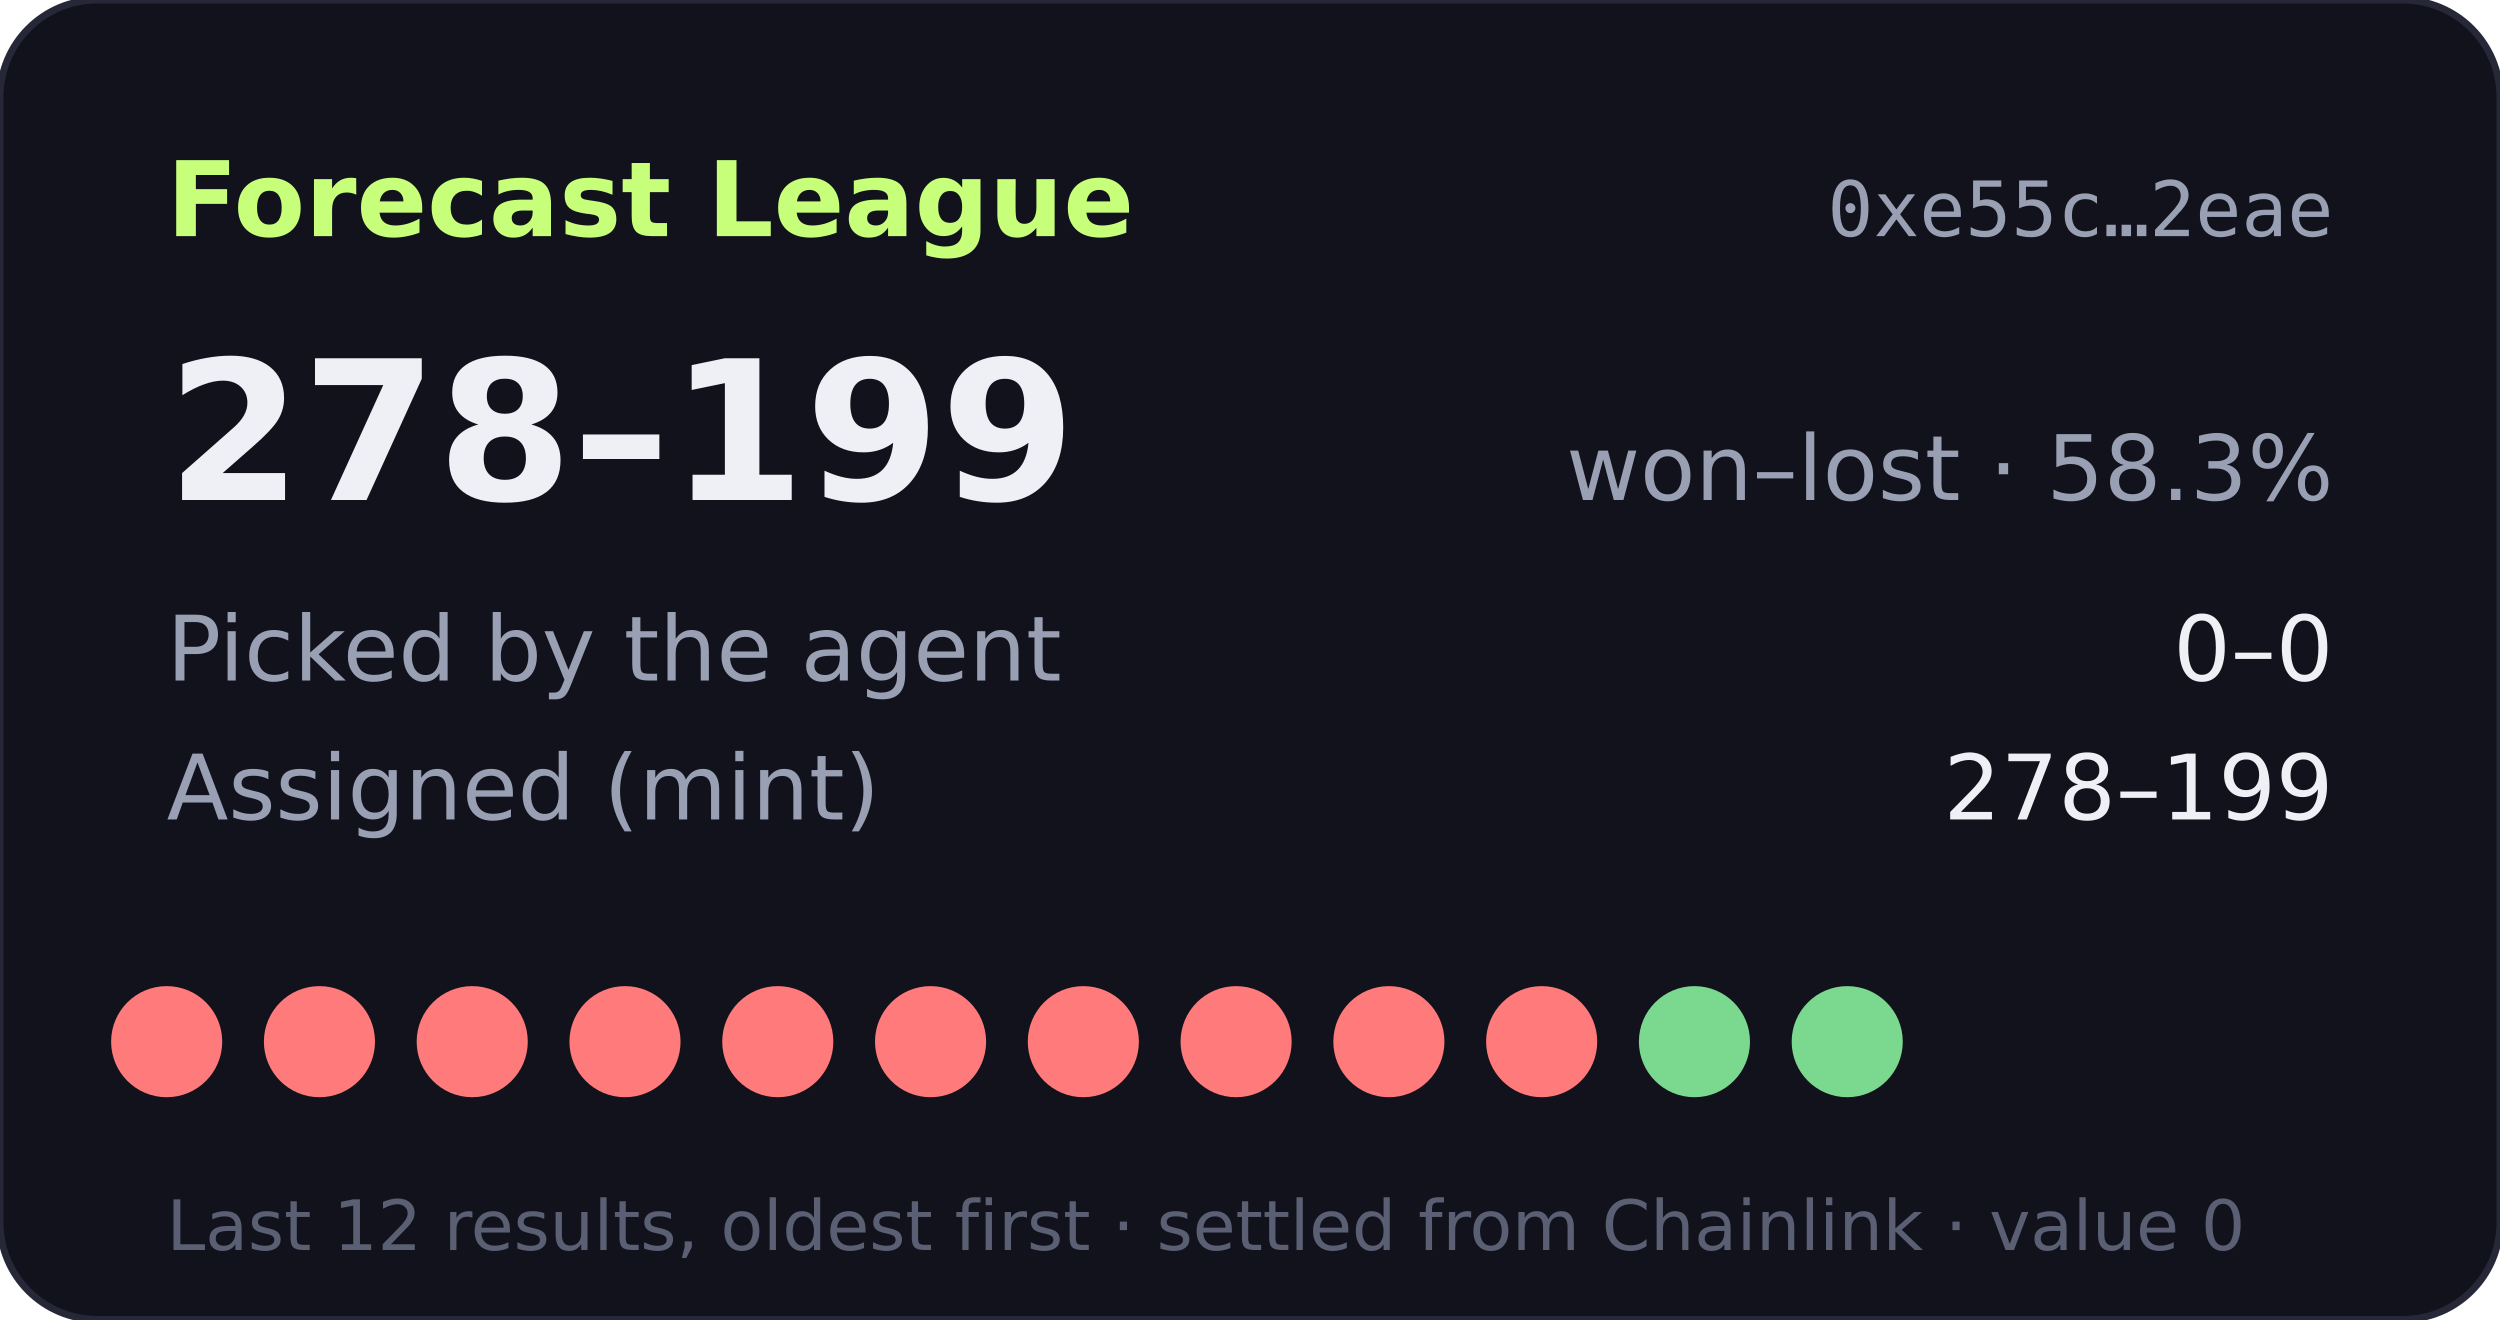
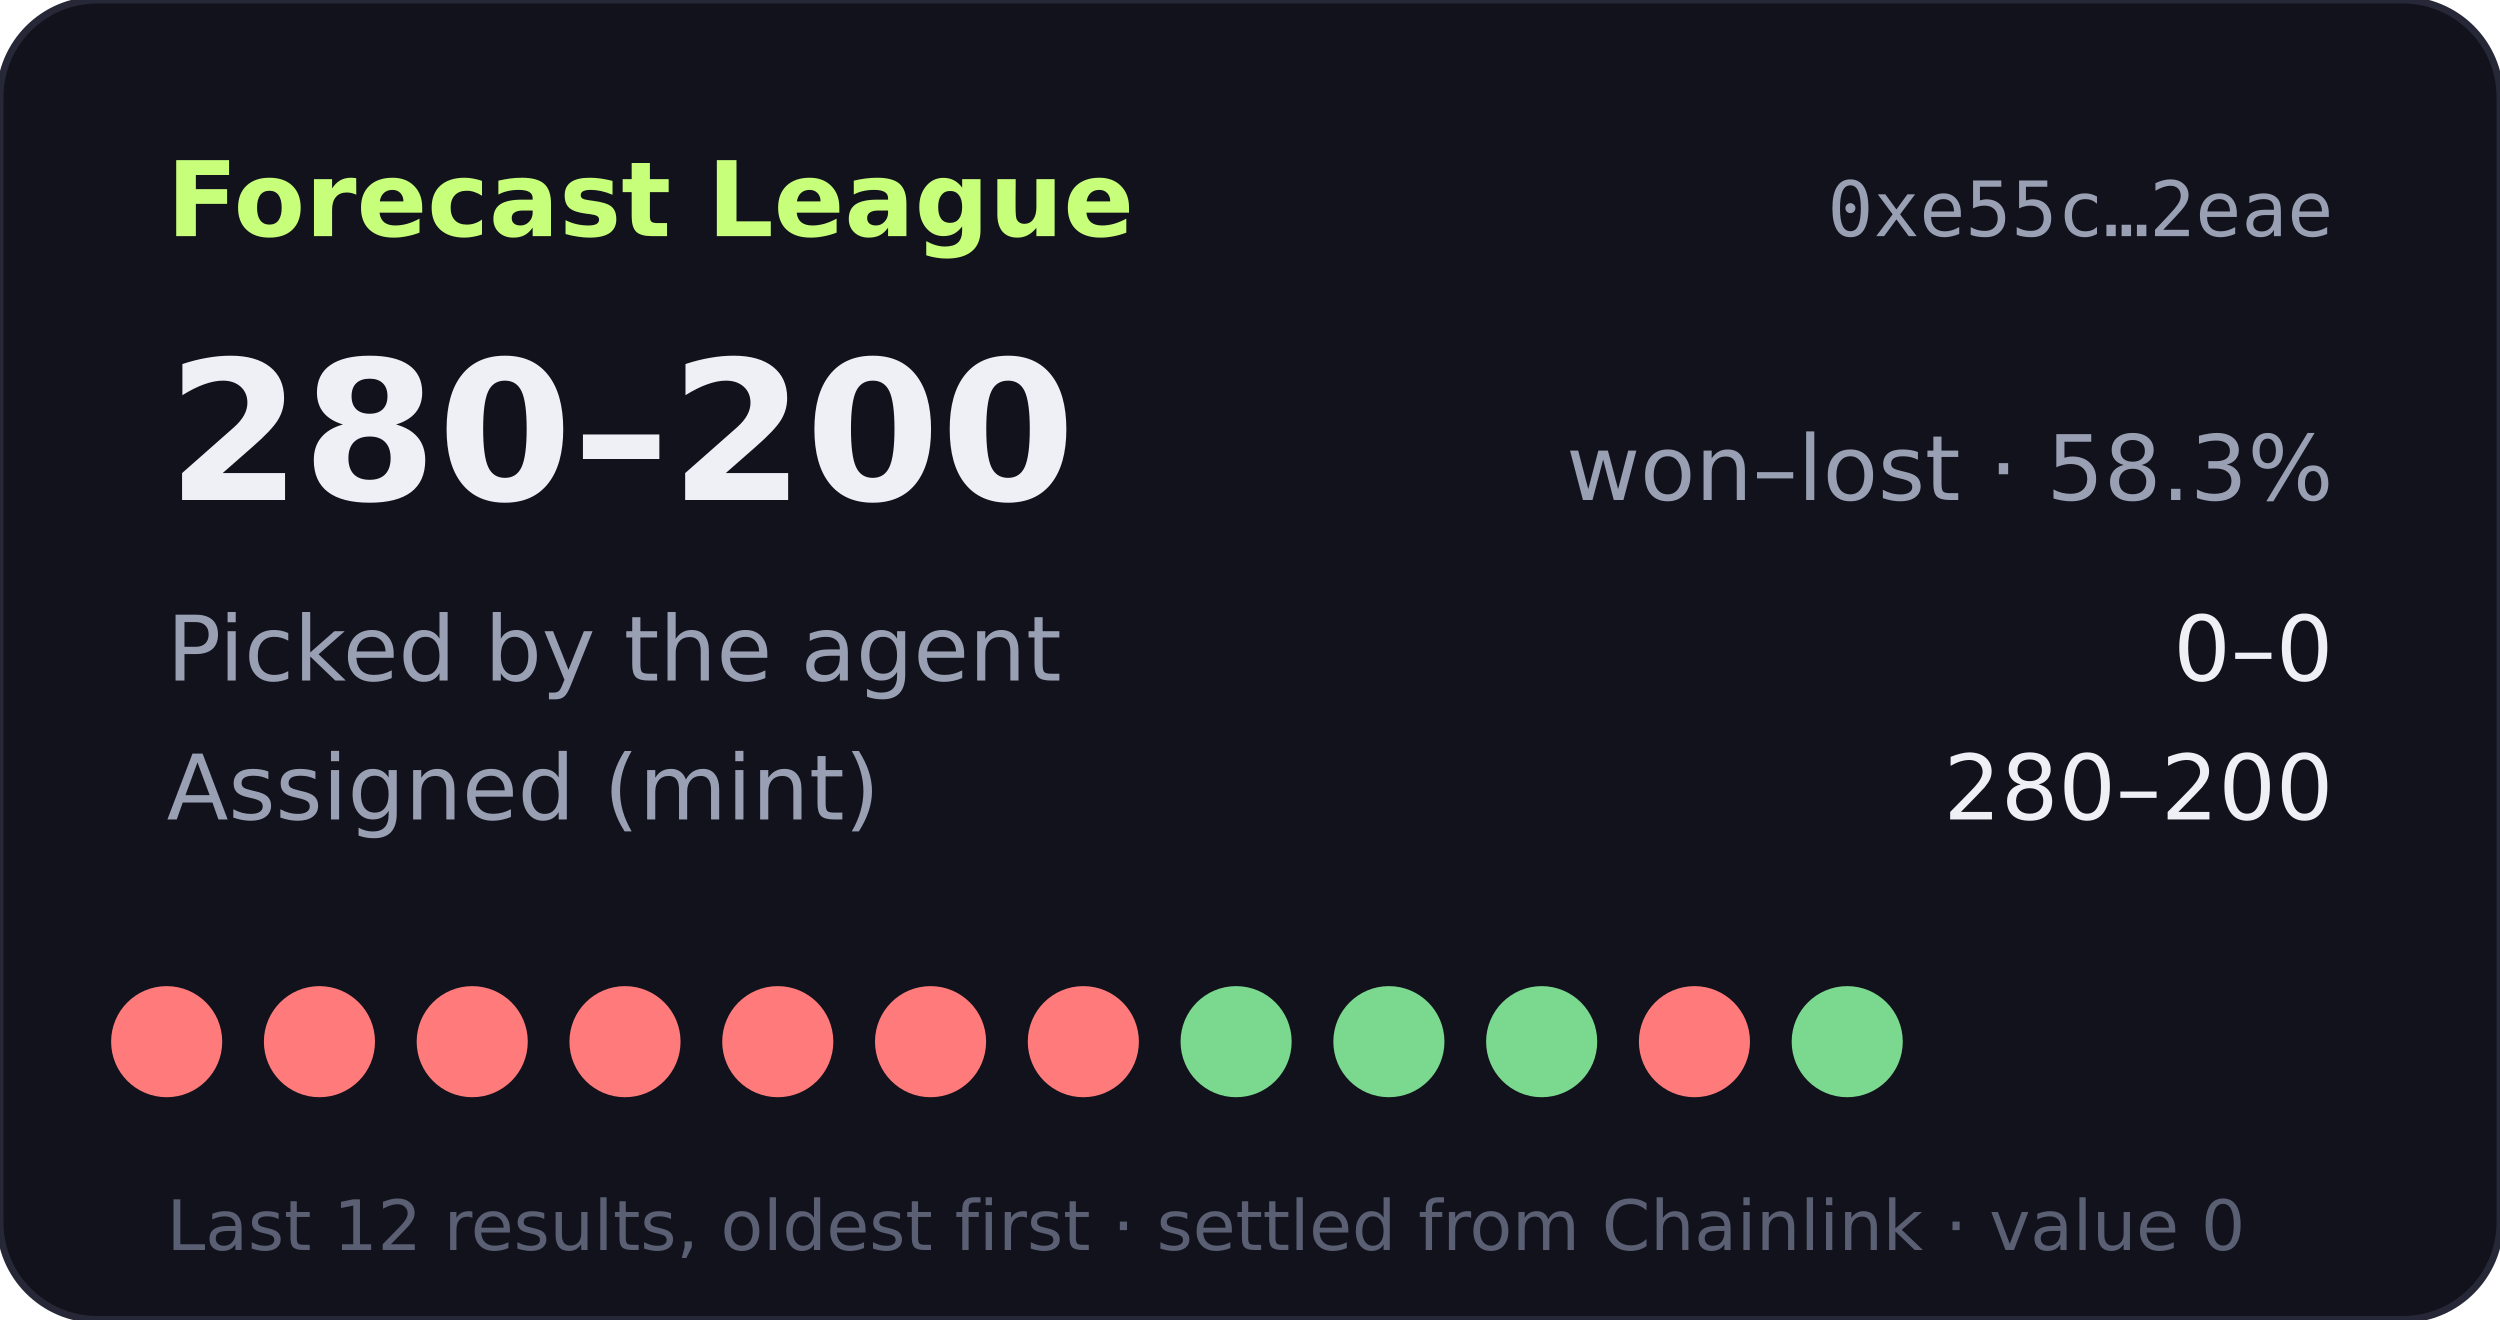
- <svg xmlns="http://www.w3.org/2000/svg" width="360" height="190" viewBox="0 0 360 190" role="img" aria-label="Forecast League record 278-199">
+ <svg xmlns="http://www.w3.org/2000/svg" width="360" height="190" viewBox="0 0 360 190" role="img" aria-label="Forecast League record 280-200">
  <rect width="360" height="190" rx="14" fill="#11121b" stroke="#262838" />
  <text x="24" y="34" fill="#c8ff7a" font-size="15" font-weight="700" font-family="Verdana,DejaVu Sans,sans-serif">Forecast League</text>
  <text x="336" y="34" fill="#9aa0b4" font-size="11" text-anchor="end" font-family="monospace">0xe55c…2eae</text>
  <g font-family="Verdana,DejaVu Sans,sans-serif">
-     <text x="24" y="72" fill="#eef0f6" font-size="28" font-weight="700">278–199</text>
+     <text x="24" y="72" fill="#eef0f6" font-size="28" font-weight="700">280–200</text>
    <text x="336" y="72" fill="#9aa0b4" font-size="13" text-anchor="end">won–lost · 58.3%</text>
    <text x="24" y="98" fill="#9aa0b4" font-size="13">Picked by the agent</text>
    <text x="336" y="98" fill="#eef0f6" font-size="13" text-anchor="end">0–0</text>
    <text x="24" y="118" fill="#9aa0b4" font-size="13">Assigned (mint)</text>
-     <text x="336" y="118" fill="#eef0f6" font-size="13" text-anchor="end">278–199</text>
+     <text x="336" y="118" fill="#eef0f6" font-size="13" text-anchor="end">280–200</text>
    <circle cx="24" cy="150" r="8" fill="#ff7a7a" />
    <circle cx="46" cy="150" r="8" fill="#ff7a7a" />
    <circle cx="68" cy="150" r="8" fill="#ff7a7a" />
    <circle cx="90" cy="150" r="8" fill="#ff7a7a" />
    <circle cx="112" cy="150" r="8" fill="#ff7a7a" />
    <circle cx="134" cy="150" r="8" fill="#ff7a7a" />
    <circle cx="156" cy="150" r="8" fill="#ff7a7a" />
-     <circle cx="178" cy="150" r="8" fill="#ff7a7a" />
-     <circle cx="200" cy="150" r="8" fill="#ff7a7a" />
-     <circle cx="222" cy="150" r="8" fill="#ff7a7a" />
-     <circle cx="244" cy="150" r="8" fill="#7bd88f" />
+     <circle cx="178" cy="150" r="8" fill="#7bd88f" />
+     <circle cx="200" cy="150" r="8" fill="#7bd88f" />
+     <circle cx="222" cy="150" r="8" fill="#7bd88f" />
+     <circle cx="244" cy="150" r="8" fill="#ff7a7a" />
    <circle cx="266" cy="150" r="8" fill="#7bd88f" />
    <text x="24" y="180" fill="#5a5f73" font-size="10">Last 12 results, oldest first · settled from Chainlink · value 0</text>
  </g>
</svg>
